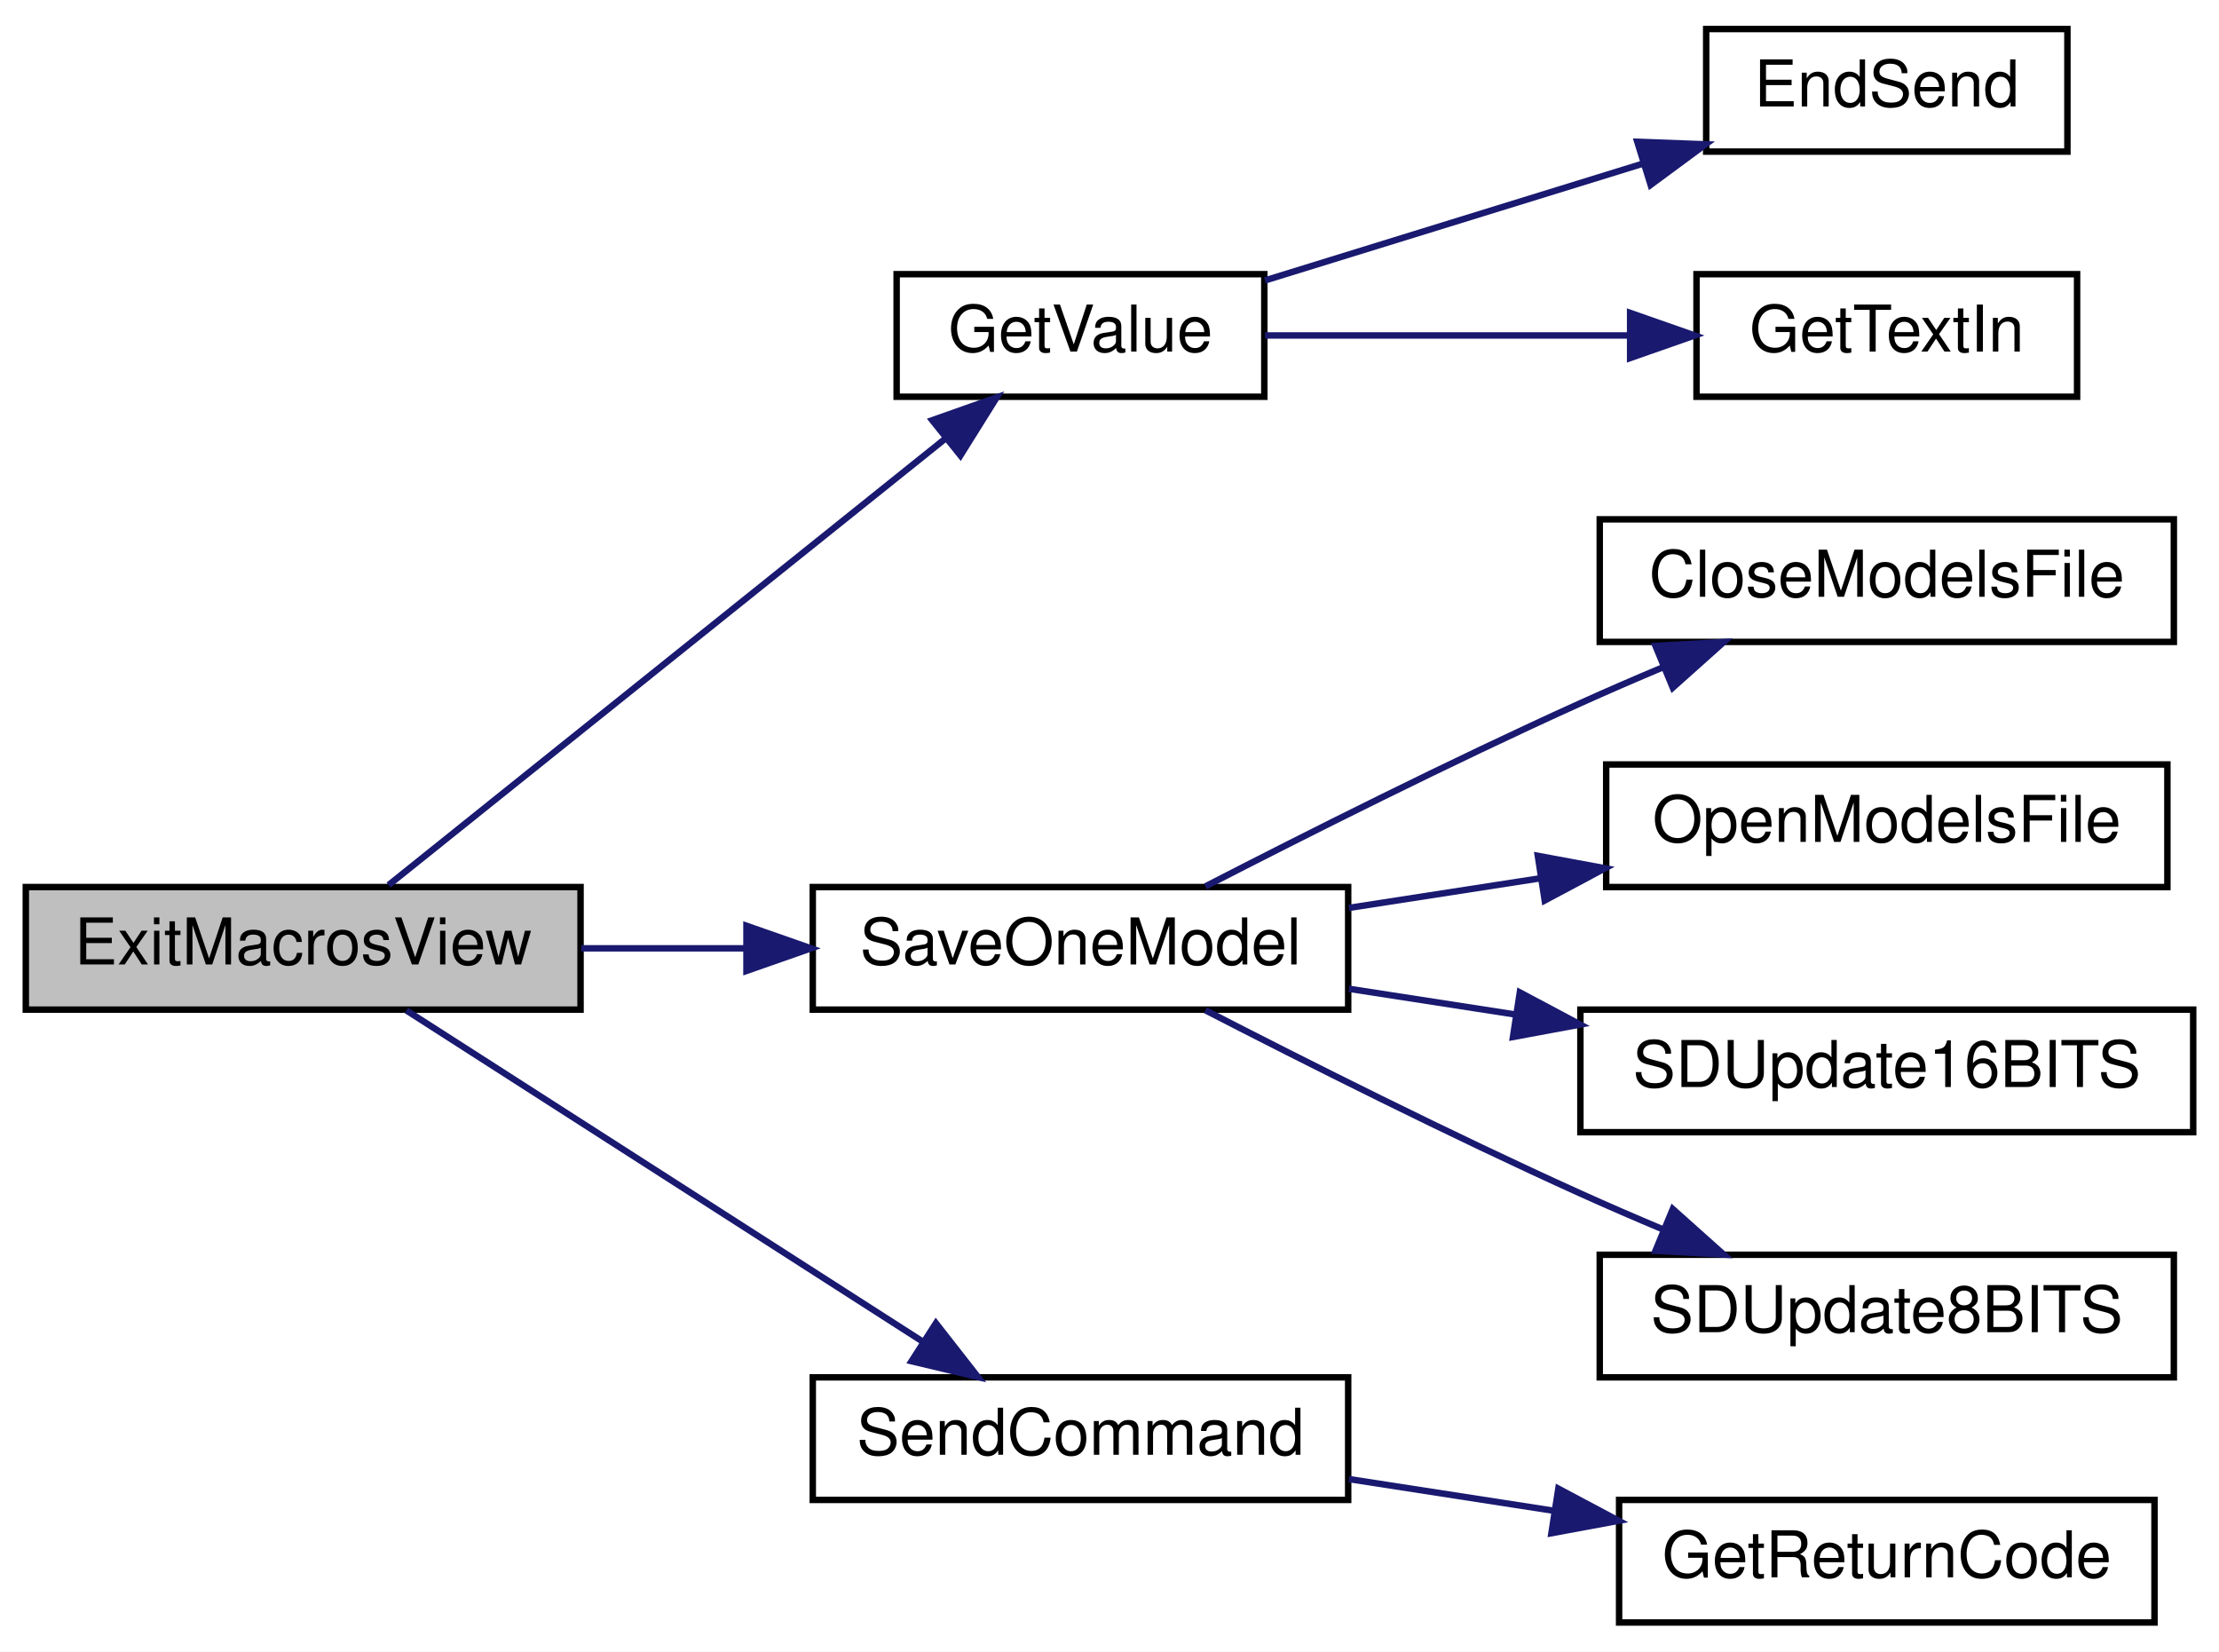
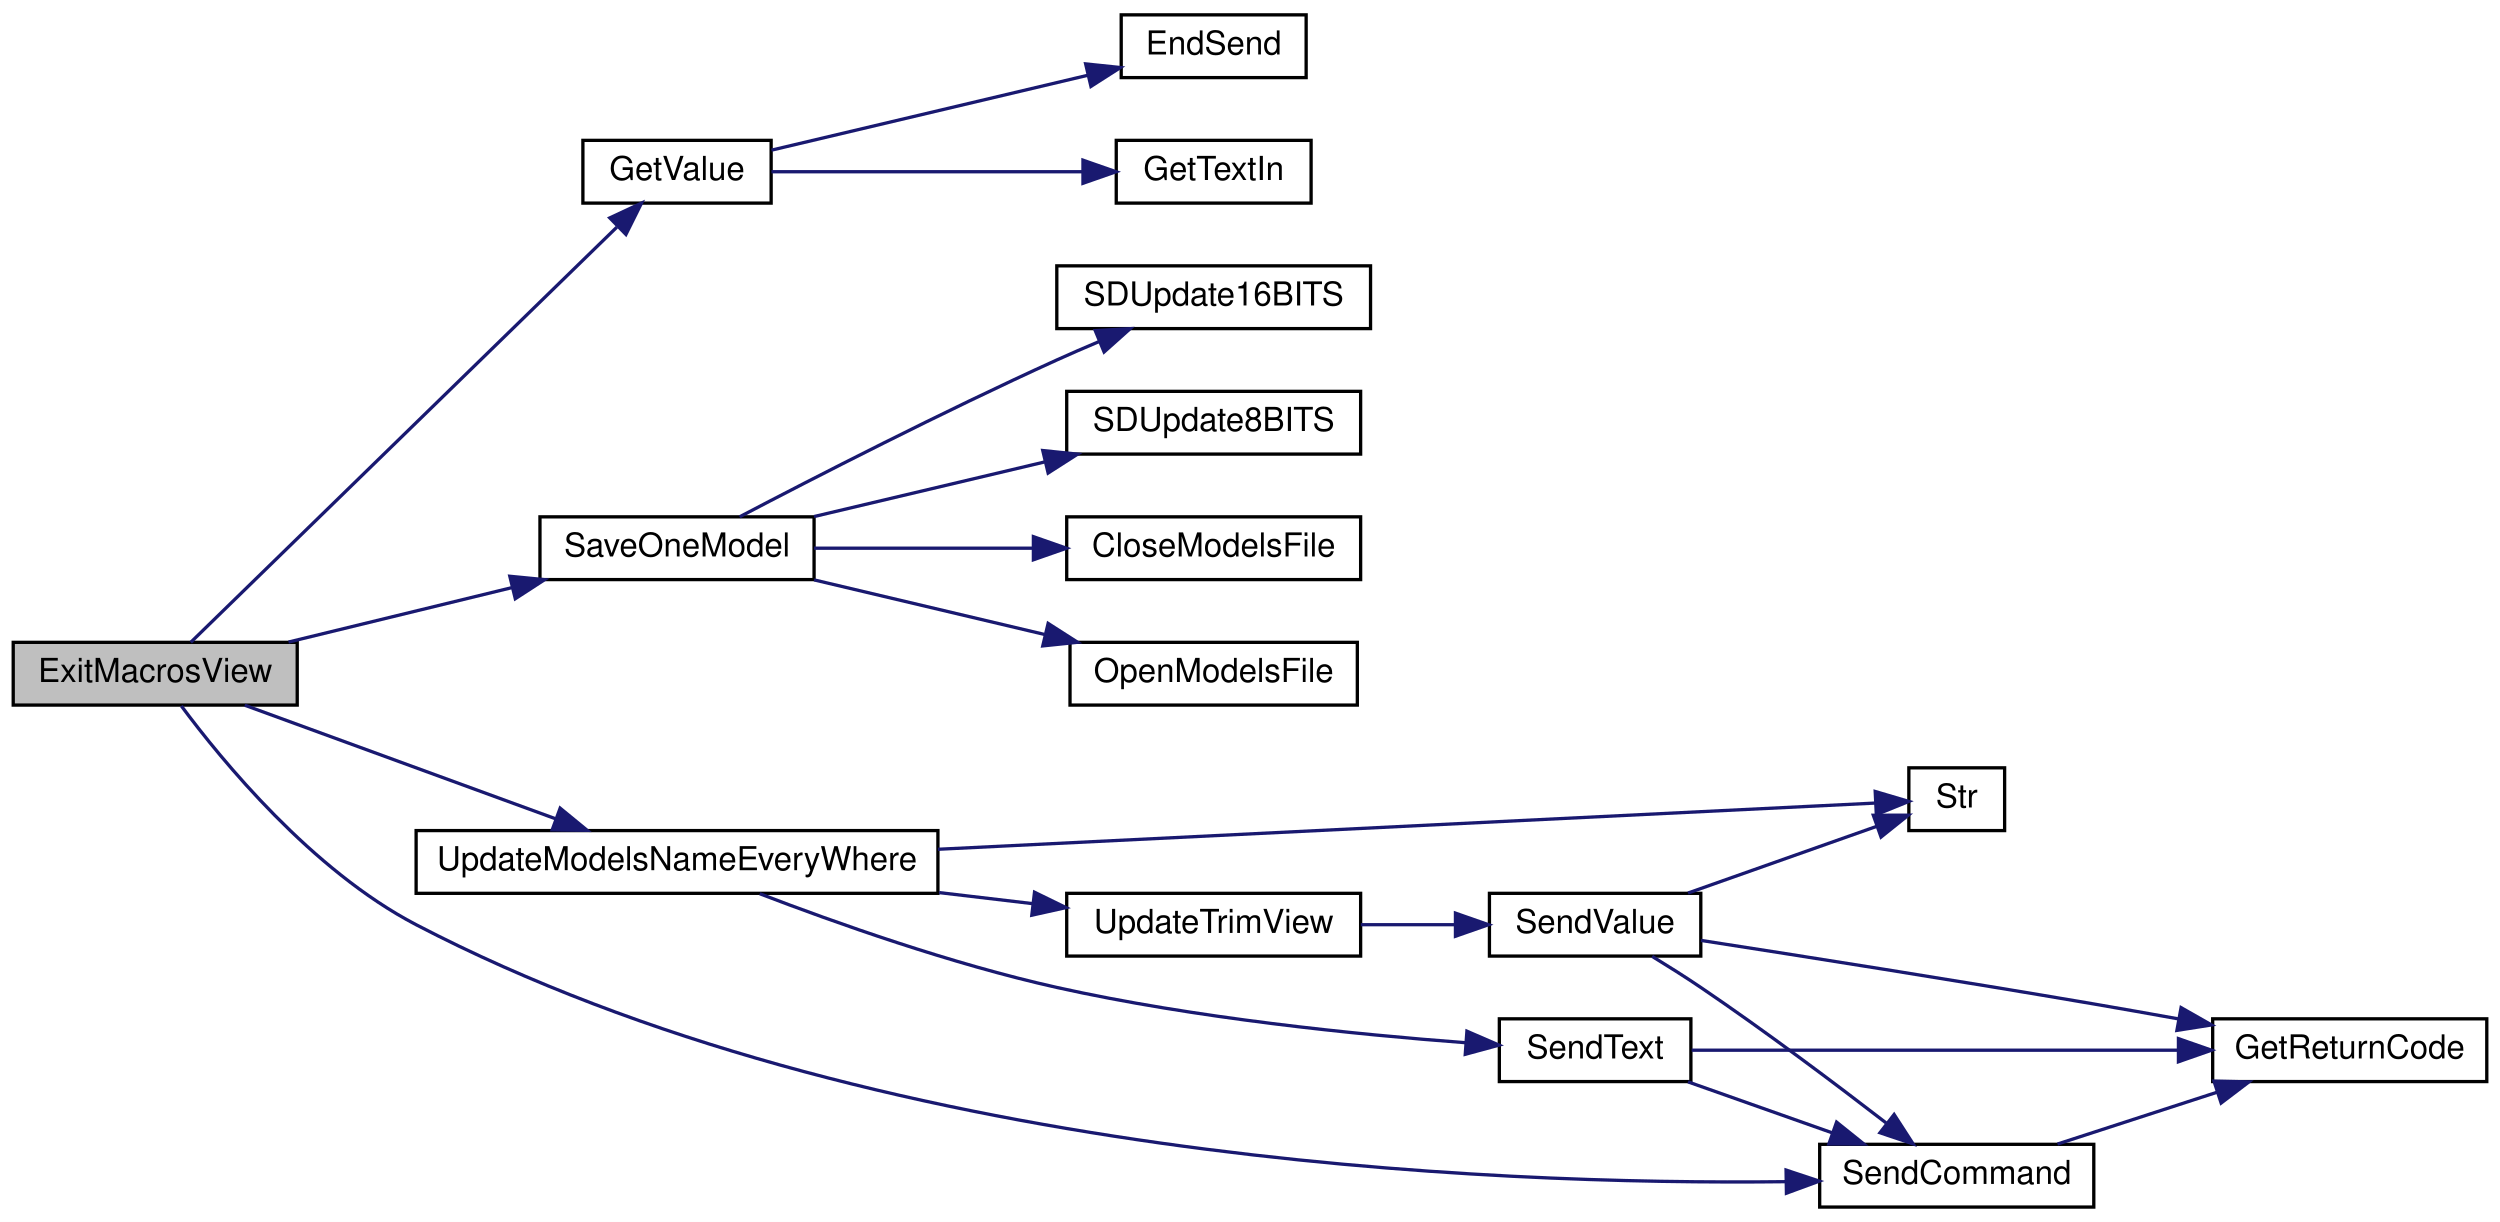
- <svg xmlns="http://www.w3.org/2000/svg" xmlns:xlink="http://www.w3.org/1999/xlink" width="344pt" height="256pt" viewBox="0.00 0.00 344.00 256.00">
-   <g id="graph0" class="graph" transform="scale(1 1) rotate(0) translate(4 252)">
-     <polygon fill="white" stroke="transparent" points="-4,4 -4,-252 340,-252 340,4 -4,4" />
+ <svg xmlns="http://www.w3.org/2000/svg" xmlns:xlink="http://www.w3.org/1999/xlink" width="757pt" height="370pt" viewBox="0.00 0.00 757.00 370.00">
+   <g id="graph0" class="graph" transform="scale(1 1) rotate(0) translate(4 366)">
+     <polygon fill="white" stroke="transparent" points="-4,4 -4,-366 753,-366 753,4 -4,4" />
    <g id="node1" class="node">
      <g id="a_node1">
        <a xlink:title=" ">
-           <polygon fill="#bfbfbf" stroke="black" points="0,-95.5 0,-114.5 86,-114.5 86,-95.5 0,-95.5" />
-           <text text-anchor="middle" x="43" y="-102.5" font-family="Helvetica,sans-Serif" font-size="10.00">ExitMacrosView</text>
+           <polygon fill="#bfbfbf" stroke="black" points="0,-152.5 0,-171.5 86,-171.5 86,-152.5 0,-152.5" />
+           <text text-anchor="middle" x="43" y="-159.5" font-family="Helvetica,sans-Serif" font-size="10.00">ExitMacrosView</text>
        </a>
      </g>
    </g>
    <g id="node2" class="node">
      <g id="a_node2">
        <a xlink:href="_transmitter_code_2src_2main_8cpp.html#a6e4fac4e296c09388b8b56353402d67a" target="_top" xlink:title=" ">
-           <polygon fill="white" stroke="black" points="135,-190.5 135,-209.5 192,-209.5 192,-190.5 135,-190.5" />
-           <text text-anchor="middle" x="163.5" y="-197.5" font-family="Helvetica,sans-Serif" font-size="10.00">GetValue</text>
+           <polygon fill="white" stroke="black" points="172.5,-304.5 172.5,-323.5 229.5,-323.5 229.5,-304.5 172.5,-304.5" />
+           <text text-anchor="middle" x="201" y="-311.5" font-family="Helvetica,sans-Serif" font-size="10.00">GetValue</text>
        </a>
      </g>
    </g>
    <g id="edge1" class="edge">
-       <path fill="none" stroke="midnightblue" d="M56.24,-114.81C76.65,-131.18 117.86,-164.21 142.53,-183.99" />
-       <polygon fill="midnightblue" stroke="midnightblue" points="140.52,-186.86 150.51,-190.39 144.89,-181.4 140.52,-186.86" />
+       <path fill="none" stroke="midnightblue" d="M53.76,-171.51C79.59,-196.67 149.98,-265.26 182.77,-297.21" />
+       <polygon fill="midnightblue" stroke="midnightblue" points="180.64,-300.02 190.25,-304.5 185.53,-295.01 180.64,-300.02" />
    </g>
    <g id="node5" class="node">
      <g id="a_node5">
        <a xlink:href="_transmitter_code_2src_2main_8cpp.html#a23e0cf21492258d84314ae4d1c4a9042" target="_top" xlink:title=" ">
-           <polygon fill="white" stroke="black" points="122,-95.5 122,-114.5 205,-114.5 205,-95.5 122,-95.5" />
-           <text text-anchor="middle" x="163.5" y="-102.5" font-family="Helvetica,sans-Serif" font-size="10.00">SaveOneModel</text>
+           <polygon fill="white" stroke="black" points="159.5,-190.5 159.5,-209.5 242.5,-209.5 242.5,-190.5 159.5,-190.5" />
+           <text text-anchor="middle" x="201" y="-197.5" font-family="Helvetica,sans-Serif" font-size="10.00">SaveOneModel</text>
        </a>
      </g>
    </g>
    <g id="edge4" class="edge">
-       <path fill="none" stroke="midnightblue" d="M86.11,-105C94.34,-105 103.05,-105 111.53,-105" />
-       <polygon fill="midnightblue" stroke="midnightblue" points="111.72,-108.5 121.72,-105 111.72,-101.5 111.72,-108.5" />
+       <path fill="none" stroke="midnightblue" d="M83.37,-171.59C103.95,-176.6 129.34,-182.79 151.17,-188.11" />
+       <polygon fill="midnightblue" stroke="midnightblue" points="150.37,-191.51 160.92,-190.48 152.03,-184.71 150.37,-191.51" />
    </g>
    <g id="node10" class="node">
      <g id="a_node10">
        <a xlink:href="_transmitter_code_2src_2main_8cpp.html#aecac2f0c289f02ef3c92b85be82eacac" target="_top" xlink:title=" ">
-           <polygon fill="white" stroke="black" points="122,-19.5 122,-38.5 205,-38.5 205,-19.5 122,-19.5" />
-           <text text-anchor="middle" x="163.5" y="-26.5" font-family="Helvetica,sans-Serif" font-size="10.00">SendCommand</text>
+           <polygon fill="white" stroke="black" points="547,-0.5 547,-19.5 630,-19.5 630,-0.5 547,-0.5" />
+           <text text-anchor="middle" x="588.5" y="-7.5" font-family="Helvetica,sans-Serif" font-size="10.00">SendCommand</text>
        </a>
      </g>
    </g>
    <g id="edge9" class="edge">
-       <path fill="none" stroke="midnightblue" d="M59.01,-95.37C79.22,-82.41 115.39,-59.21 139.17,-43.96" />
-       <polygon fill="midnightblue" stroke="midnightblue" points="141.09,-46.89 147.61,-38.55 137.31,-41 141.09,-46.89" />
+       <path fill="none" stroke="midnightblue" d="M50.91,-152.24C63.19,-135.71 90.48,-102.43 122,-86 259.26,-14.47 447.6,-7.13 536.76,-8.19" />
+       <polygon fill="midnightblue" stroke="midnightblue" points="536.82,-11.7 546.87,-8.36 536.93,-4.7 536.82,-11.7" />
+     </g>
+     <g id="node12" class="node">
+       <g id="a_node12">
+         <a xlink:href="_transmitter_code_2src_2main_8cpp.html#a9e1de754e1d2d483fb15957f70cf0488" target="_top" xlink:title=" ">
+           <polygon fill="white" stroke="black" points="122,-95.5 122,-114.5 280,-114.5 280,-95.5 122,-95.5" />
+           <text text-anchor="middle" x="201" y="-102.5" font-family="Helvetica,sans-Serif" font-size="10.00">UpdateModelsNameEveryWhere</text>
+         </a>
+       </g>
+     </g>
+     <g id="edge11" class="edge">
+       <path fill="none" stroke="midnightblue" d="M70.11,-152.46C95.87,-143.05 135.45,-128.59 164.15,-118.1" />
+       <polygon fill="midnightblue" stroke="midnightblue" points="165.61,-121.29 173.8,-114.57 163.21,-114.72 165.61,-121.29" />
    </g>
    <g id="node3" class="node">
      <g id="a_node3">
        <a xlink:href="_transmitter_code_2src_2main_8cpp.html#ad7b8aa834c87265667a5687b1787a1cc" target="_top" xlink:title=" ">
-           <polygon fill="white" stroke="black" points="260.5,-228.5 260.5,-247.5 316.5,-247.5 316.5,-228.5 260.5,-228.5" />
-           <text text-anchor="middle" x="288.5" y="-235.5" font-family="Helvetica,sans-Serif" font-size="10.00">EndSend</text>
+           <polygon fill="white" stroke="black" points="335.5,-342.5 335.5,-361.5 391.5,-361.5 391.5,-342.5 335.5,-342.5" />
+           <text text-anchor="middle" x="363.5" y="-349.5" font-family="Helvetica,sans-Serif" font-size="10.00">EndSend</text>
        </a>
      </g>
    </g>
    <g id="edge2" class="edge">
-       <path fill="none" stroke="midnightblue" d="M192.1,-208.53C209.39,-213.87 231.88,-220.82 250.68,-226.63" />
-       <polygon fill="midnightblue" stroke="midnightblue" points="249.82,-230.02 260.41,-229.63 251.89,-223.34 249.82,-230.02" />
+       <path fill="none" stroke="midnightblue" d="M229.59,-320.53C256.05,-326.8 296.18,-336.3 325.42,-343.22" />
+       <polygon fill="midnightblue" stroke="midnightblue" points="324.73,-346.65 335.27,-345.55 326.34,-339.84 324.73,-346.65" />
    </g>
    <g id="node4" class="node">
      <g id="a_node4">
        <a xlink:href="_transmitter_code_2src_2main_8cpp.html#a6fe457db5d6bc71ccb447dee824abf6a" target="_top" xlink:title=" ">
-           <polygon fill="white" stroke="black" points="259,-190.5 259,-209.5 318,-209.5 318,-190.5 259,-190.5" />
-           <text text-anchor="middle" x="288.5" y="-197.5" font-family="Helvetica,sans-Serif" font-size="10.00">GetTextIn</text>
+           <polygon fill="white" stroke="black" points="334,-304.5 334,-323.5 393,-323.5 393,-304.5 334,-304.5" />
+           <text text-anchor="middle" x="363.5" y="-311.5" font-family="Helvetica,sans-Serif" font-size="10.00">GetTextIn</text>
        </a>
      </g>
    </g>
    <g id="edge3" class="edge">
-       <path fill="none" stroke="midnightblue" d="M192.1,-200C208.76,-200 230.24,-200 248.6,-200" />
-       <polygon fill="midnightblue" stroke="midnightblue" points="248.71,-203.5 258.71,-200 248.71,-196.5 248.71,-203.5" />
+       <path fill="none" stroke="midnightblue" d="M229.59,-314C255.53,-314 294.62,-314 323.7,-314" />
+       <polygon fill="midnightblue" stroke="midnightblue" points="323.92,-317.5 333.92,-314 323.92,-310.5 323.92,-317.5" />
    </g>
    <g id="node6" class="node">
      <g id="a_node6">
        <a xlink:href="_transmitter_code_2src_2main_8cpp.html#a6922974b734cfe3a511e074a2d6ac33c" target="_top" xlink:title=" ">
-           <polygon fill="white" stroke="black" points="244,-152.5 244,-171.5 333,-171.5 333,-152.5 244,-152.5" />
-           <text text-anchor="middle" x="288.5" y="-159.5" font-family="Helvetica,sans-Serif" font-size="10.00">CloseModelsFile</text>
+           <polygon fill="white" stroke="black" points="319,-190.5 319,-209.5 408,-209.5 408,-190.5 319,-190.5" />
+           <text text-anchor="middle" x="363.5" y="-197.5" font-family="Helvetica,sans-Serif" font-size="10.00">CloseModelsFile</text>
        </a>
      </g>
    </g>
    <g id="edge5" class="edge">
-       <path fill="none" stroke="midnightblue" d="M182.87,-114.6C198.25,-122.52 220.86,-133.9 241,-143 245.13,-144.87 249.51,-146.76 253.86,-148.59" />
-       <polygon fill="midnightblue" stroke="midnightblue" points="252.64,-151.88 263.22,-152.47 255.32,-145.41 252.64,-151.88" />
+       <path fill="none" stroke="midnightblue" d="M242.5,-200C262.62,-200 287.21,-200 308.87,-200" />
+       <polygon fill="midnightblue" stroke="midnightblue" points="308.91,-203.5 318.91,-200 308.91,-196.5 308.91,-203.5" />
    </g>
    <g id="node7" class="node">
      <g id="a_node7">
        <a xlink:href="_transmitter_code_2src_2main_8cpp.html#ae7618f38a148877bc5681be58cba8354" target="_top" xlink:title=" ">
-           <polygon fill="white" stroke="black" points="245,-114.5 245,-133.5 332,-133.5 332,-114.5 245,-114.5" />
-           <text text-anchor="middle" x="288.5" y="-121.5" font-family="Helvetica,sans-Serif" font-size="10.00">OpenModelsFile</text>
+           <polygon fill="white" stroke="black" points="320,-152.5 320,-171.5 407,-171.5 407,-152.5 320,-152.5" />
+           <text text-anchor="middle" x="363.5" y="-159.5" font-family="Helvetica,sans-Serif" font-size="10.00">OpenModelsFile</text>
        </a>
      </g>
    </g>
    <g id="edge6" class="edge">
-       <path fill="none" stroke="midnightblue" d="M205.12,-111.27C214.57,-112.73 224.77,-114.31 234.66,-115.84" />
-       <polygon fill="midnightblue" stroke="midnightblue" points="234.4,-119.34 244.82,-117.41 235.47,-112.42 234.4,-119.34" />
+       <path fill="none" stroke="midnightblue" d="M242.5,-190.41C263.68,-185.4 289.8,-179.21 312.26,-173.89" />
+       <polygon fill="midnightblue" stroke="midnightblue" points="313.37,-177.23 322.29,-171.52 311.75,-170.42 313.37,-177.23" />
    </g>
    <g id="node8" class="node">
      <g id="a_node8">
        <a xlink:href="_transmitter_code_2src_2main_8cpp.html#ab050a5ccab59581ec4f14a916be9d97b" target="_top" xlink:title=" ">
-           <polygon fill="white" stroke="black" points="241,-76.5 241,-95.5 336,-95.5 336,-76.5 241,-76.5" />
-           <text text-anchor="middle" x="288.5" y="-83.5" font-family="Helvetica,sans-Serif" font-size="10.00">SDUpdate16BITS</text>
+           <polygon fill="white" stroke="black" points="316,-266.5 316,-285.5 411,-285.5 411,-266.5 316,-266.5" />
+           <text text-anchor="middle" x="363.5" y="-273.5" font-family="Helvetica,sans-Serif" font-size="10.00">SDUpdate16BITS</text>
        </a>
      </g>
    </g>
    <g id="edge7" class="edge">
-       <path fill="none" stroke="midnightblue" d="M205.12,-98.73C213.36,-97.45 222.18,-96.09 230.87,-94.75" />
-       <polygon fill="midnightblue" stroke="midnightblue" points="231.61,-98.17 240.96,-93.19 230.55,-91.26 231.61,-98.17" />
+       <path fill="none" stroke="midnightblue" d="M219.96,-209.51C242.25,-221.19 281.54,-241.37 316,-257 320.13,-258.87 324.51,-260.77 328.85,-262.6" />
+       <polygon fill="midnightblue" stroke="midnightblue" points="327.64,-265.89 338.22,-266.48 330.32,-259.42 327.64,-265.89" />
    </g>
    <g id="node9" class="node">
      <g id="a_node9">
        <a xlink:href="_transmitter_code_2src_2main_8cpp.html#a512ed84f4270bd62e922cd7dd82fd427" target="_top" xlink:title=" ">
-           <polygon fill="white" stroke="black" points="244,-38.5 244,-57.5 333,-57.5 333,-38.5 244,-38.5" />
-           <text text-anchor="middle" x="288.5" y="-45.5" font-family="Helvetica,sans-Serif" font-size="10.00">SDUpdate8BITS</text>
+           <polygon fill="white" stroke="black" points="319,-228.5 319,-247.5 408,-247.5 408,-228.5 319,-228.5" />
+           <text text-anchor="middle" x="363.5" y="-235.5" font-family="Helvetica,sans-Serif" font-size="10.00">SDUpdate8BITS</text>
        </a>
      </g>
    </g>
    <g id="edge8" class="edge">
-       <path fill="none" stroke="midnightblue" d="M182.87,-95.4C198.25,-87.48 220.86,-76.1 241,-67 245.13,-65.13 249.51,-63.24 253.86,-61.41" />
-       <polygon fill="midnightblue" stroke="midnightblue" points="255.32,-64.59 263.22,-57.53 252.64,-58.12 255.32,-64.59" />
+       <path fill="none" stroke="midnightblue" d="M242.5,-209.59C263.68,-214.6 289.8,-220.79 312.26,-226.11" />
+       <polygon fill="midnightblue" stroke="midnightblue" points="311.75,-229.58 322.29,-228.48 313.37,-222.77 311.75,-229.58" />
    </g>
    <g id="node11" class="node">
      <g id="a_node11">
        <a xlink:href="_transmitter_code_2src_2main_8cpp.html#a43937dd3d9c795271fd9c3eb3c6b6410" target="_top" xlink:title=" ">
-           <polygon fill="white" stroke="black" points="247,-0.5 247,-19.5 330,-19.5 330,-0.5 247,-0.5" />
-           <text text-anchor="middle" x="288.5" y="-7.5" font-family="Helvetica,sans-Serif" font-size="10.00">GetReturnCode</text>
+           <polygon fill="white" stroke="black" points="666,-38.5 666,-57.5 749,-57.5 749,-38.5 666,-38.5" />
+           <text text-anchor="middle" x="707.5" y="-45.5" font-family="Helvetica,sans-Serif" font-size="10.00">GetReturnCode</text>
        </a>
      </g>
    </g>
    <g id="edge10" class="edge">
-       <path fill="none" stroke="midnightblue" d="M205.12,-22.73C215.3,-21.15 226.34,-19.45 236.94,-17.81" />
-       <polygon fill="midnightblue" stroke="midnightblue" points="237.58,-21.25 246.93,-16.27 236.51,-14.34 237.58,-21.25" />
+       <path fill="none" stroke="midnightblue" d="M619.02,-19.59C633.71,-24.36 651.66,-30.19 667.47,-35.32" />
+       <polygon fill="midnightblue" stroke="midnightblue" points="666.39,-38.65 676.99,-38.41 668.56,-32 666.39,-38.65" />
+     </g>
+     <g id="node13" class="node">
+       <g id="a_node13">
+         <a xlink:href="_transmitter_code_2src_2main_8cpp.html#afe513398f72d5e48f691830a1ef6eb42" target="_top" xlink:title=" ">
+           <polygon fill="white" stroke="black" points="450,-38.5 450,-57.5 508,-57.5 508,-38.5 450,-38.5" />
+           <text text-anchor="middle" x="479" y="-45.5" font-family="Helvetica,sans-Serif" font-size="10.00">SendText</text>
+         </a>
+       </g>
+     </g>
+     <g id="edge12" class="edge">
+       <path fill="none" stroke="midnightblue" d="M226.05,-95.38C248.85,-86.64 284.23,-74.08 316,-67 357.78,-57.69 406.69,-52.75 439.75,-50.27" />
+       <polygon fill="midnightblue" stroke="midnightblue" points="440.18,-53.75 449.9,-49.54 439.68,-46.76 440.18,-53.75" />
+     </g>
+     <g id="node14" class="node">
+       <g id="a_node14">
+         <a xlink:href="_transmitter_code_2src_2main_8cpp.html#a590a9174319918d7e3d7baca323fcf26" target="_top" xlink:title=" ">
+           <polygon fill="white" stroke="black" points="574,-114.5 574,-133.5 603,-133.5 603,-114.5 574,-114.5" />
+           <text text-anchor="middle" x="588.5" y="-121.5" font-family="Helvetica,sans-Serif" font-size="10.00">Str</text>
+         </a>
+       </g>
+     </g>
+     <g id="edge15" class="edge">
+       <path fill="none" stroke="midnightblue" d="M280.01,-108.84C368.72,-113.22 508.42,-120.1 563.77,-122.83" />
+       <polygon fill="midnightblue" stroke="midnightblue" points="563.81,-126.34 573.97,-123.33 564.15,-119.34 563.81,-126.34" />
+     </g>
+     <g id="node15" class="node">
+       <g id="a_node15">
+         <a xlink:href="_transmitter_code_2src_2main_8cpp.html#ac78966debc2cdc13d8ca958ce3b20c78" target="_top" xlink:title=" ">
+           <polygon fill="white" stroke="black" points="319,-76.5 319,-95.5 408,-95.5 408,-76.5 319,-76.5" />
+           <text text-anchor="middle" x="363.5" y="-83.5" font-family="Helvetica,sans-Serif" font-size="10.00">UpdateTrimView</text>
+         </a>
+       </g>
+     </g>
+     <g id="edge16" class="edge">
+       <path fill="none" stroke="midnightblue" d="M280.37,-95.72C289.97,-94.59 299.6,-93.45 308.72,-92.37" />
+       <polygon fill="midnightblue" stroke="midnightblue" points="309.25,-95.83 318.77,-91.18 308.43,-88.88 309.25,-95.83" />
+     </g>
+     <g id="edge14" class="edge">
+       <path fill="none" stroke="midnightblue" d="M507.13,-38.41C520.37,-33.73 536.49,-28.03 550.81,-22.97" />
+       <polygon fill="midnightblue" stroke="midnightblue" points="552.12,-26.22 560.38,-19.59 549.79,-19.62 552.12,-26.22" />
+     </g>
+     <g id="edge13" class="edge">
+       <path fill="none" stroke="midnightblue" d="M508.23,-48C544.97,-48 609.86,-48 655.37,-48" />
+       <polygon fill="midnightblue" stroke="midnightblue" points="655.63,-51.5 665.63,-48 655.63,-44.5 655.63,-51.5" />
+     </g>
+     <g id="node16" class="node">
+       <g id="a_node16">
+         <a xlink:href="_transmitter_code_2src_2main_8cpp.html#a1e20efc1e419b252b50d36f9924503fc" target="_top" xlink:title=" ">
+           <polygon fill="white" stroke="black" points="447,-76.5 447,-95.5 511,-95.5 511,-76.5 447,-76.5" />
+           <text text-anchor="middle" x="479" y="-83.5" font-family="Helvetica,sans-Serif" font-size="10.00">SendValue</text>
+         </a>
+       </g>
+     </g>
+     <g id="edge17" class="edge">
+       <path fill="none" stroke="midnightblue" d="M408.06,-86C417.41,-86 427.28,-86 436.55,-86" />
+       <polygon fill="midnightblue" stroke="midnightblue" points="436.71,-89.5 446.71,-86 436.71,-82.5 436.71,-89.5" />
+     </g>
+     <g id="edge19" class="edge">
+       <path fill="none" stroke="midnightblue" d="M496.27,-76.41C501.07,-73.48 506.3,-70.18 511,-67 530.49,-53.81 551.92,-37.7 567.12,-25.97" />
+       <polygon fill="midnightblue" stroke="midnightblue" points="569.54,-28.53 575.29,-19.63 565.25,-23 569.54,-28.53" />
+     </g>
+     <g id="edge18" class="edge">
+       <path fill="none" stroke="midnightblue" d="M511.06,-81.24C541.42,-76.53 588.93,-69.04 630,-62 638.32,-60.57 647.14,-59.01 655.72,-57.46" />
+       <polygon fill="midnightblue" stroke="midnightblue" points="656.43,-60.89 665.64,-55.65 655.17,-54 656.43,-60.89" />
+     </g>
+     <g id="edge20" class="edge">
+       <path fill="none" stroke="midnightblue" d="M507.13,-95.59C524.74,-101.82 547.46,-109.85 564.25,-115.78" />
+       <polygon fill="midnightblue" stroke="midnightblue" points="563.24,-119.14 573.84,-119.17 565.58,-112.54 563.24,-119.14" />
    </g>
  </g>
</svg>
